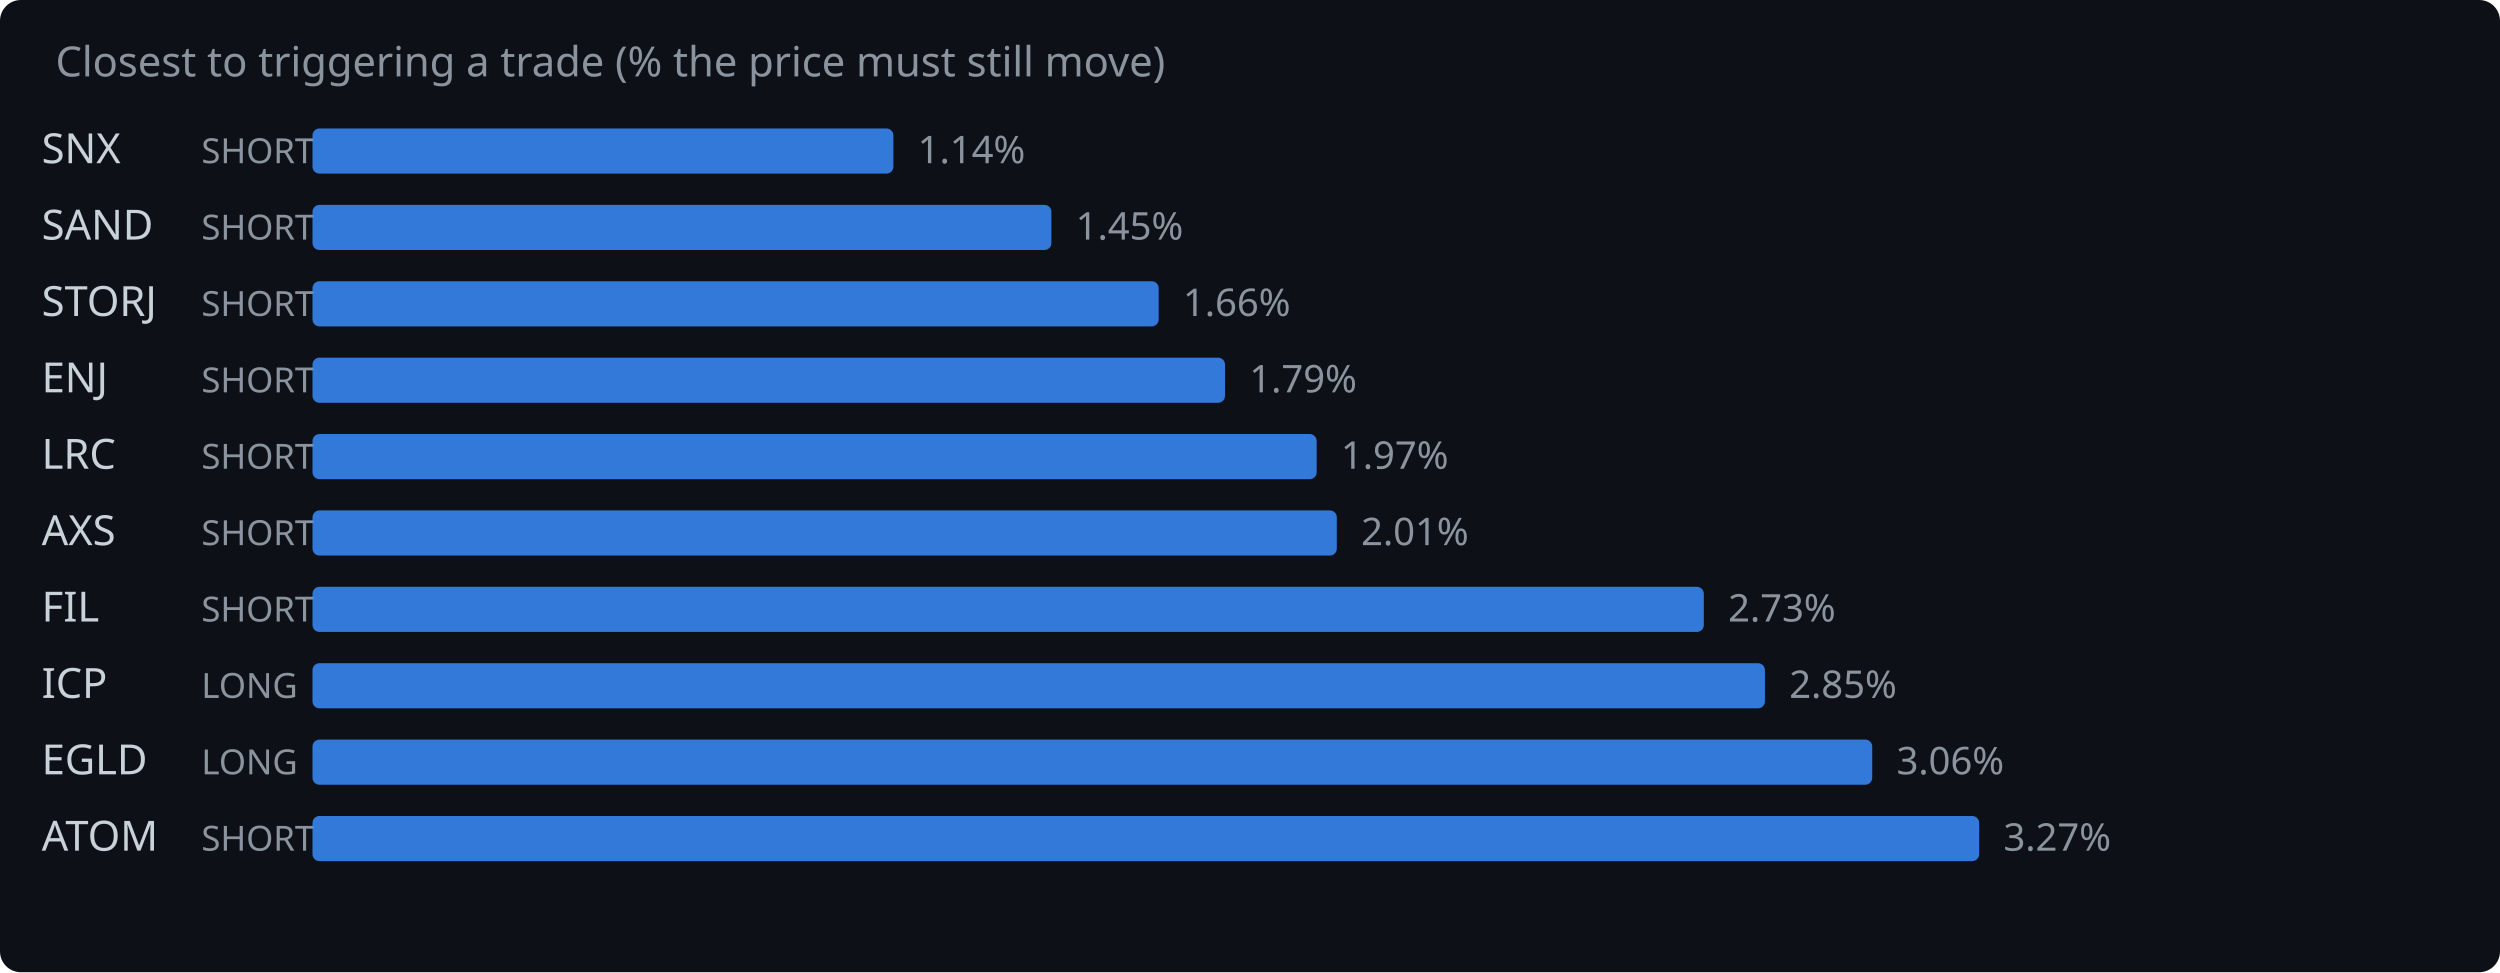
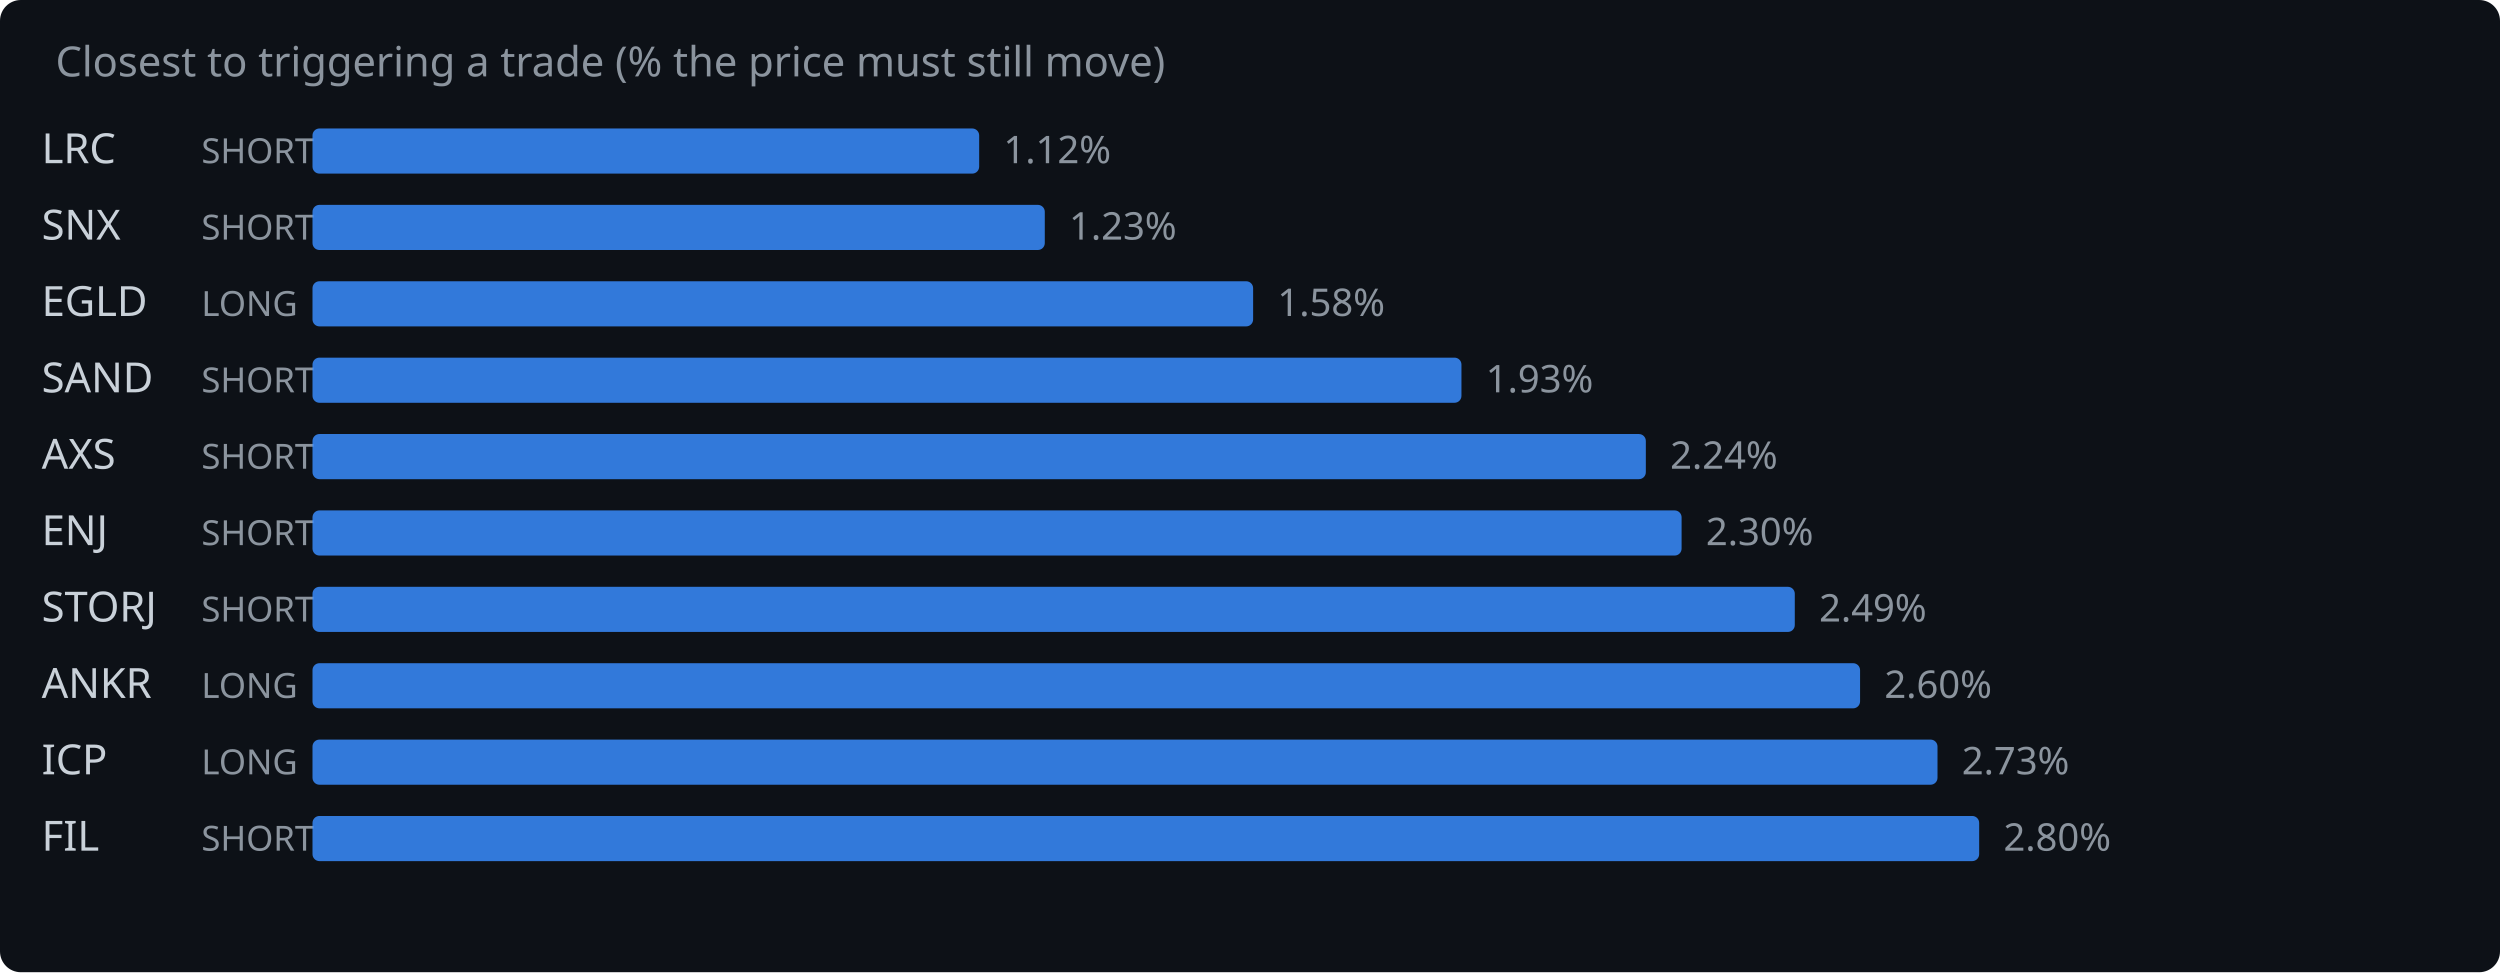
<svg xmlns="http://www.w3.org/2000/svg" width="720" height="280" viewBox="0 0 720 280">
  <rect width="720" height="280" fill="#0d1117" rx="6" />
  <text x="16" y="22" fill="#8b949e" font-family="system-ui,sans-serif" font-size="12">Closest to triggering a trade (% the price must still move)</text>
-   <text x="12" y="47" fill="#c9d1d9" font-family="system-ui,sans-serif" font-size="12">SNX</text>
+   <text x="12" y="47" fill="#c9d1d9" font-family="system-ui,sans-serif" font-size="12">LRC</text>
  <text x="58" y="47" fill="#8b949e" font-family="system-ui,sans-serif" font-size="10">SHORT</text>
-   <rect x="90" y="37" width="167.3" height="13" rx="2" fill="#388bfd" opacity="0.85" />
-   <text x="264.3" y="47" fill="#8b949e" font-family="system-ui,sans-serif" font-size="11">1.14%</text>
-   <text x="12" y="69" fill="#c9d1d9" font-family="system-ui,sans-serif" font-size="12">SAND</text>
+   <rect x="90" y="37" width="192.0" height="13" rx="2" fill="#388bfd" opacity="0.85" />
+   <text x="289.0" y="47" fill="#8b949e" font-family="system-ui,sans-serif" font-size="11">1.12%</text>
+   <text x="12" y="69" fill="#c9d1d9" font-family="system-ui,sans-serif" font-size="12">SNX</text>
  <text x="58" y="69" fill="#8b949e" font-family="system-ui,sans-serif" font-size="10">SHORT</text>
-   <rect x="90" y="59" width="212.8" height="13" rx="2" fill="#388bfd" opacity="0.85" />
-   <text x="309.8" y="69" fill="#8b949e" font-family="system-ui,sans-serif" font-size="11">1.45%</text>
-   <text x="12" y="91" fill="#c9d1d9" font-family="system-ui,sans-serif" font-size="12">STORJ</text>
-   <text x="58" y="91" fill="#8b949e" font-family="system-ui,sans-serif" font-size="10">SHORT</text>
-   <rect x="90" y="81" width="243.7" height="13" rx="2" fill="#388bfd" opacity="0.85" />
-   <text x="340.7" y="91" fill="#8b949e" font-family="system-ui,sans-serif" font-size="11">1.66%</text>
-   <text x="12" y="113" fill="#c9d1d9" font-family="system-ui,sans-serif" font-size="12">ENJ</text>
+   <rect x="90" y="59" width="210.9" height="13" rx="2" fill="#388bfd" opacity="0.85" />
+   <text x="307.9" y="69" fill="#8b949e" font-family="system-ui,sans-serif" font-size="11">1.23%</text>
+   <text x="12" y="91" fill="#c9d1d9" font-family="system-ui,sans-serif" font-size="12">EGLD</text>
+   <text x="58" y="91" fill="#8b949e" font-family="system-ui,sans-serif" font-size="10">LONG</text>
+   <rect x="90" y="81" width="270.9" height="13" rx="2" fill="#388bfd" opacity="0.85" />
+   <text x="367.9" y="91" fill="#8b949e" font-family="system-ui,sans-serif" font-size="11">1.58%</text>
+   <text x="12" y="113" fill="#c9d1d9" font-family="system-ui,sans-serif" font-size="12">SAND</text>
  <text x="58" y="113" fill="#8b949e" font-family="system-ui,sans-serif" font-size="10">SHORT</text>
-   <rect x="90" y="103" width="262.8" height="13" rx="2" fill="#388bfd" opacity="0.85" />
-   <text x="359.8" y="113" fill="#8b949e" font-family="system-ui,sans-serif" font-size="11">1.79%</text>
-   <text x="12" y="135" fill="#c9d1d9" font-family="system-ui,sans-serif" font-size="12">LRC</text>
+   <rect x="90" y="103" width="330.9" height="13" rx="2" fill="#388bfd" opacity="0.85" />
+   <text x="427.9" y="113" fill="#8b949e" font-family="system-ui,sans-serif" font-size="11">1.93%</text>
+   <text x="12" y="135" fill="#c9d1d9" font-family="system-ui,sans-serif" font-size="12">AXS</text>
  <text x="58" y="135" fill="#8b949e" font-family="system-ui,sans-serif" font-size="10">SHORT</text>
-   <rect x="90" y="125" width="289.2" height="13" rx="2" fill="#388bfd" opacity="0.85" />
-   <text x="386.2" y="135" fill="#8b949e" font-family="system-ui,sans-serif" font-size="11">1.97%</text>
-   <text x="12" y="157" fill="#c9d1d9" font-family="system-ui,sans-serif" font-size="12">AXS</text>
+   <rect x="90" y="125" width="384.0" height="13" rx="2" fill="#388bfd" opacity="0.85" />
+   <text x="481.0" y="135" fill="#8b949e" font-family="system-ui,sans-serif" font-size="11">2.24%</text>
+   <text x="12" y="157" fill="#c9d1d9" font-family="system-ui,sans-serif" font-size="12">ENJ</text>
  <text x="58" y="157" fill="#8b949e" font-family="system-ui,sans-serif" font-size="10">SHORT</text>
-   <rect x="90" y="147" width="295.0" height="13" rx="2" fill="#388bfd" opacity="0.85" />
-   <text x="392.0" y="157" fill="#8b949e" font-family="system-ui,sans-serif" font-size="11">2.01%</text>
-   <text x="12" y="179" fill="#c9d1d9" font-family="system-ui,sans-serif" font-size="12">FIL</text>
+   <rect x="90" y="147" width="394.3" height="13" rx="2" fill="#388bfd" opacity="0.85" />
+   <text x="491.3" y="157" fill="#8b949e" font-family="system-ui,sans-serif" font-size="11">2.30%</text>
+   <text x="12" y="179" fill="#c9d1d9" font-family="system-ui,sans-serif" font-size="12">STORJ</text>
  <text x="58" y="179" fill="#8b949e" font-family="system-ui,sans-serif" font-size="10">SHORT</text>
-   <rect x="90" y="169" width="400.7" height="13" rx="2" fill="#388bfd" opacity="0.85" />
-   <text x="497.7" y="179" fill="#8b949e" font-family="system-ui,sans-serif" font-size="11">2.73%</text>
-   <text x="12" y="201" fill="#c9d1d9" font-family="system-ui,sans-serif" font-size="12">ICP</text>
+   <rect x="90" y="169" width="426.9" height="13" rx="2" fill="#388bfd" opacity="0.85" />
+   <text x="523.9" y="179" fill="#8b949e" font-family="system-ui,sans-serif" font-size="11">2.49%</text>
+   <text x="12" y="201" fill="#c9d1d9" font-family="system-ui,sans-serif" font-size="12">ANKR</text>
  <text x="58" y="201" fill="#8b949e" font-family="system-ui,sans-serif" font-size="10">LONG</text>
-   <rect x="90" y="191" width="418.3" height="13" rx="2" fill="#388bfd" opacity="0.85" />
-   <text x="515.3" y="201" fill="#8b949e" font-family="system-ui,sans-serif" font-size="11">2.85%</text>
-   <text x="12" y="223" fill="#c9d1d9" font-family="system-ui,sans-serif" font-size="12">EGLD</text>
+   <rect x="90" y="191" width="445.7" height="13" rx="2" fill="#388bfd" opacity="0.85" />
+   <text x="542.7" y="201" fill="#8b949e" font-family="system-ui,sans-serif" font-size="11">2.60%</text>
+   <text x="12" y="223" fill="#c9d1d9" font-family="system-ui,sans-serif" font-size="12">ICP</text>
  <text x="58" y="223" fill="#8b949e" font-family="system-ui,sans-serif" font-size="10">LONG</text>
-   <rect x="90" y="213" width="449.2" height="13" rx="2" fill="#388bfd" opacity="0.85" />
-   <text x="546.2" y="223" fill="#8b949e" font-family="system-ui,sans-serif" font-size="11">3.06%</text>
-   <text x="12" y="245" fill="#c9d1d9" font-family="system-ui,sans-serif" font-size="12">ATOM</text>
+   <rect x="90" y="213" width="468.0" height="13" rx="2" fill="#388bfd" opacity="0.85" />
+   <text x="565.0" y="223" fill="#8b949e" font-family="system-ui,sans-serif" font-size="11">2.73%</text>
+   <text x="12" y="245" fill="#c9d1d9" font-family="system-ui,sans-serif" font-size="12">FIL</text>
  <text x="58" y="245" fill="#8b949e" font-family="system-ui,sans-serif" font-size="10">SHORT</text>
  <rect x="90" y="235" width="480.0" height="13" rx="2" fill="#388bfd" opacity="0.85" />
-   <text x="577.0" y="245" fill="#8b949e" font-family="system-ui,sans-serif" font-size="11">3.27%</text>
+   <text x="577.0" y="245" fill="#8b949e" font-family="system-ui,sans-serif" font-size="11">2.80%</text>
</svg>
